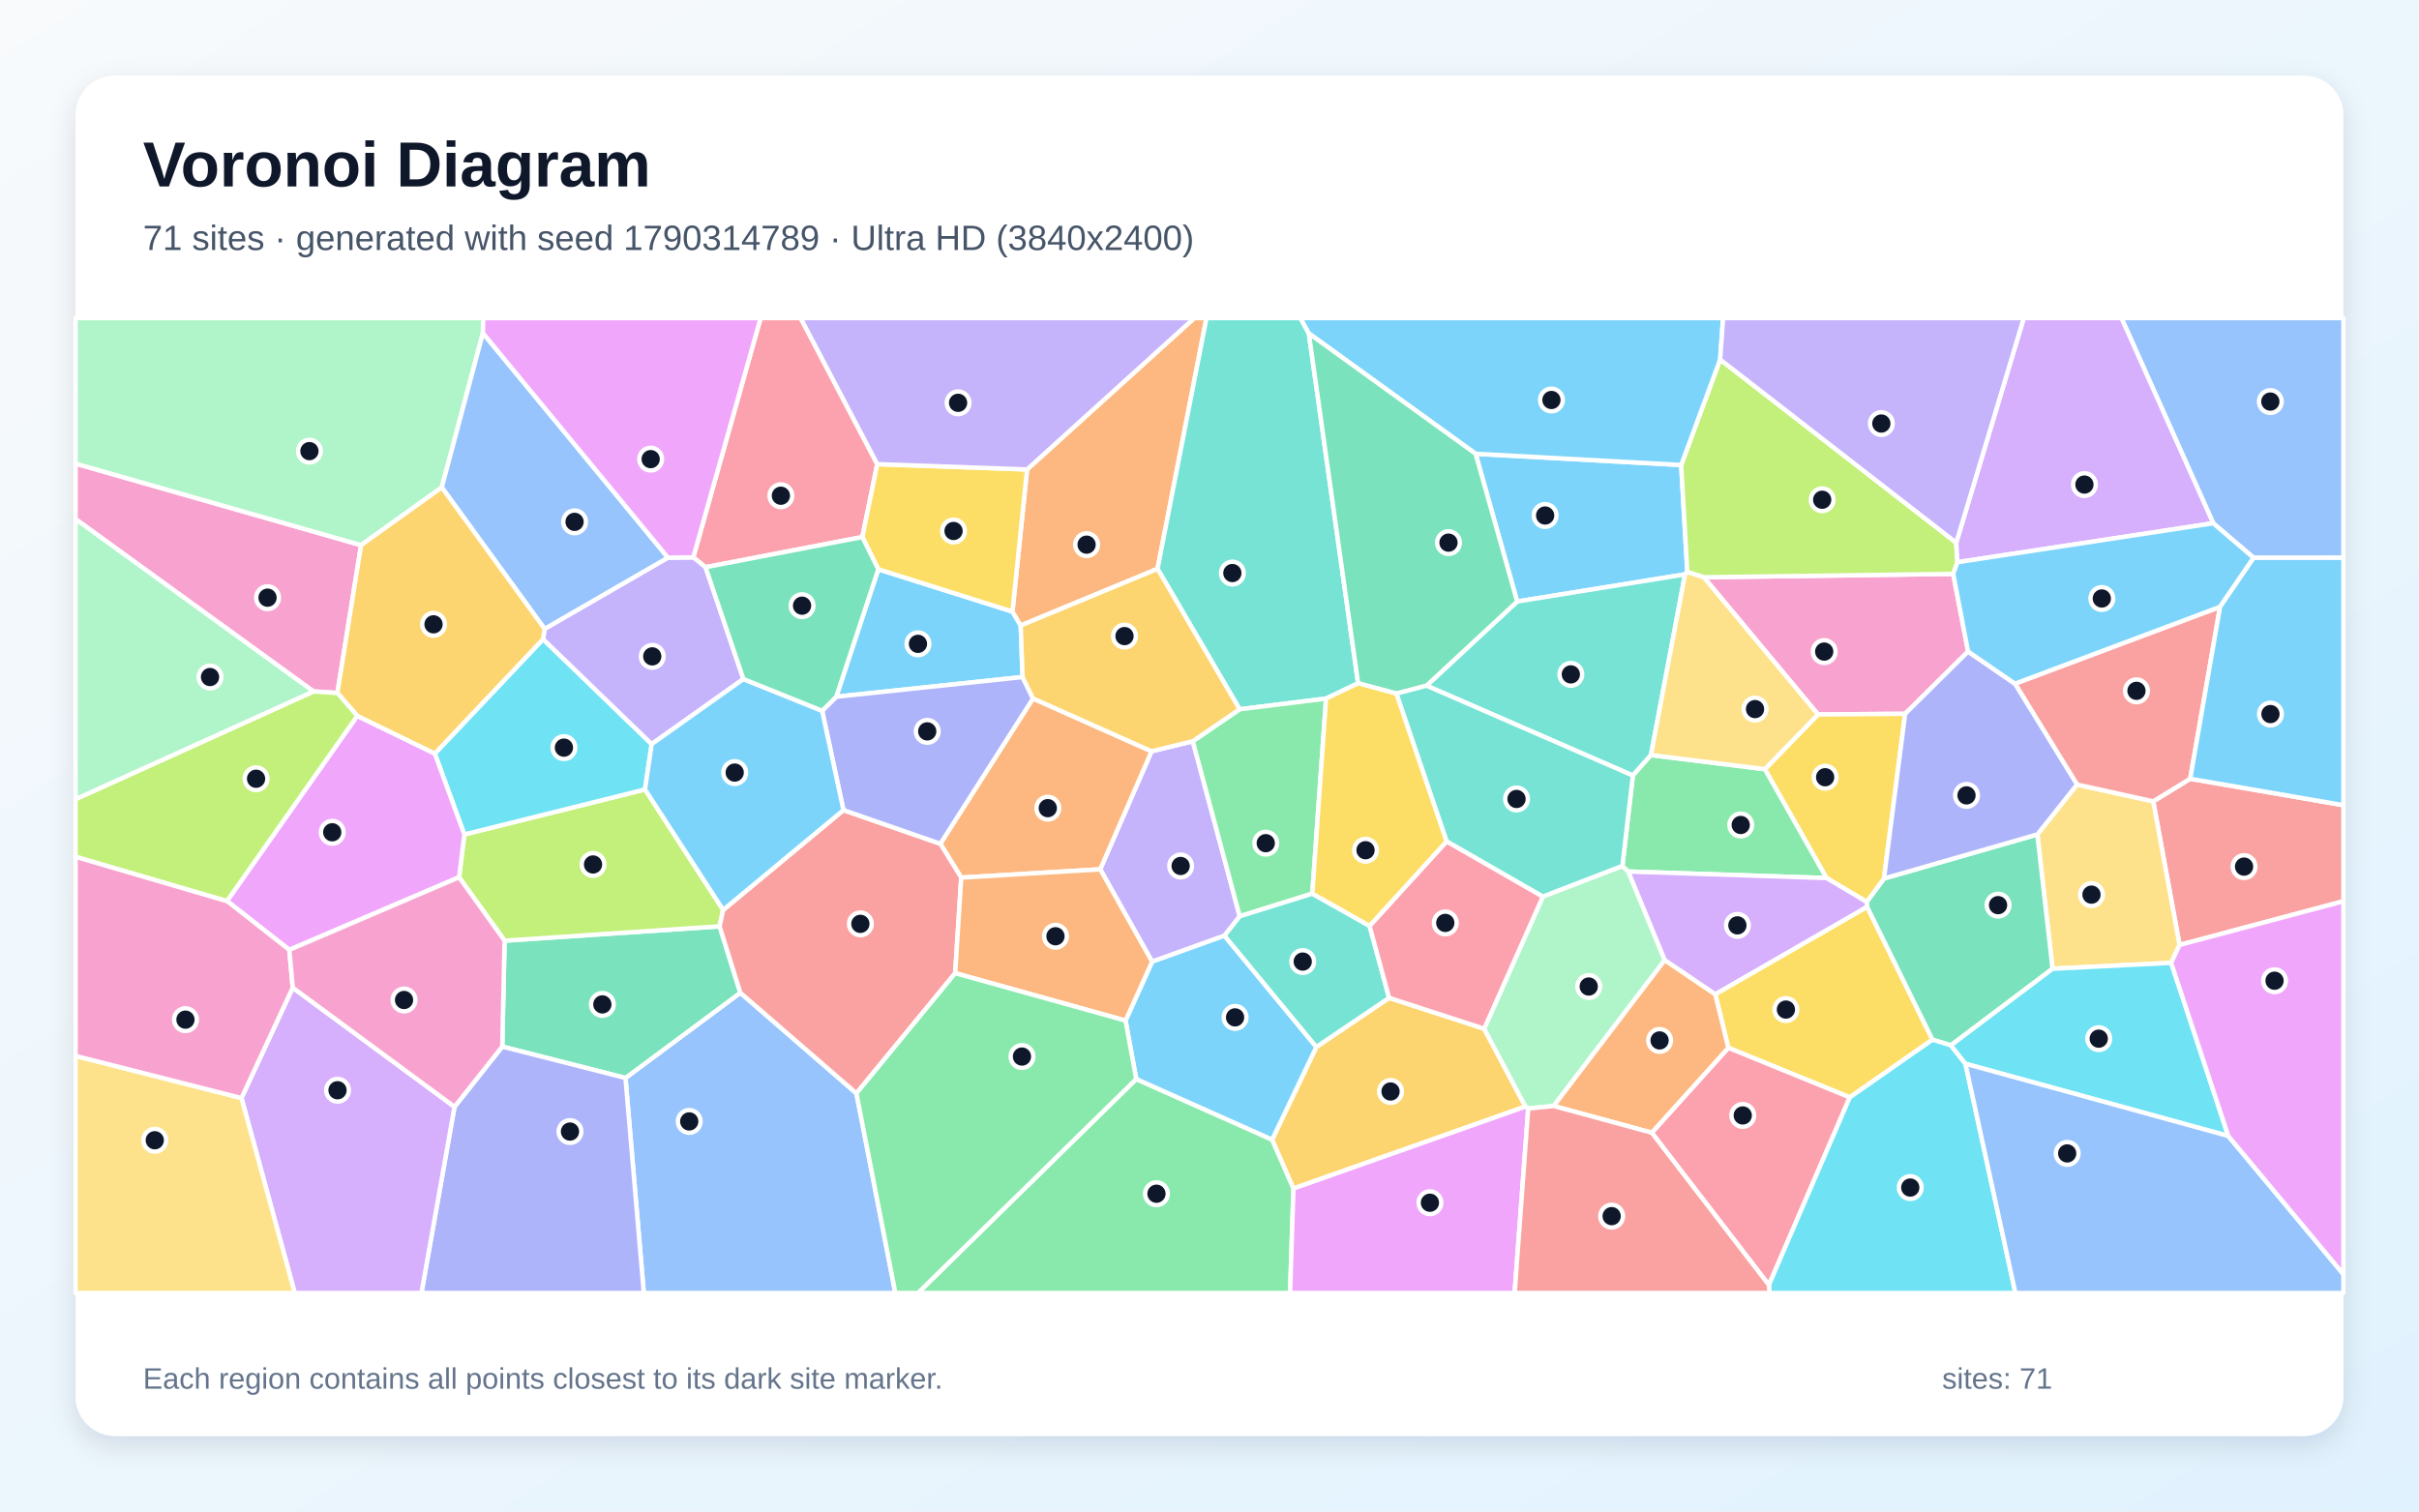
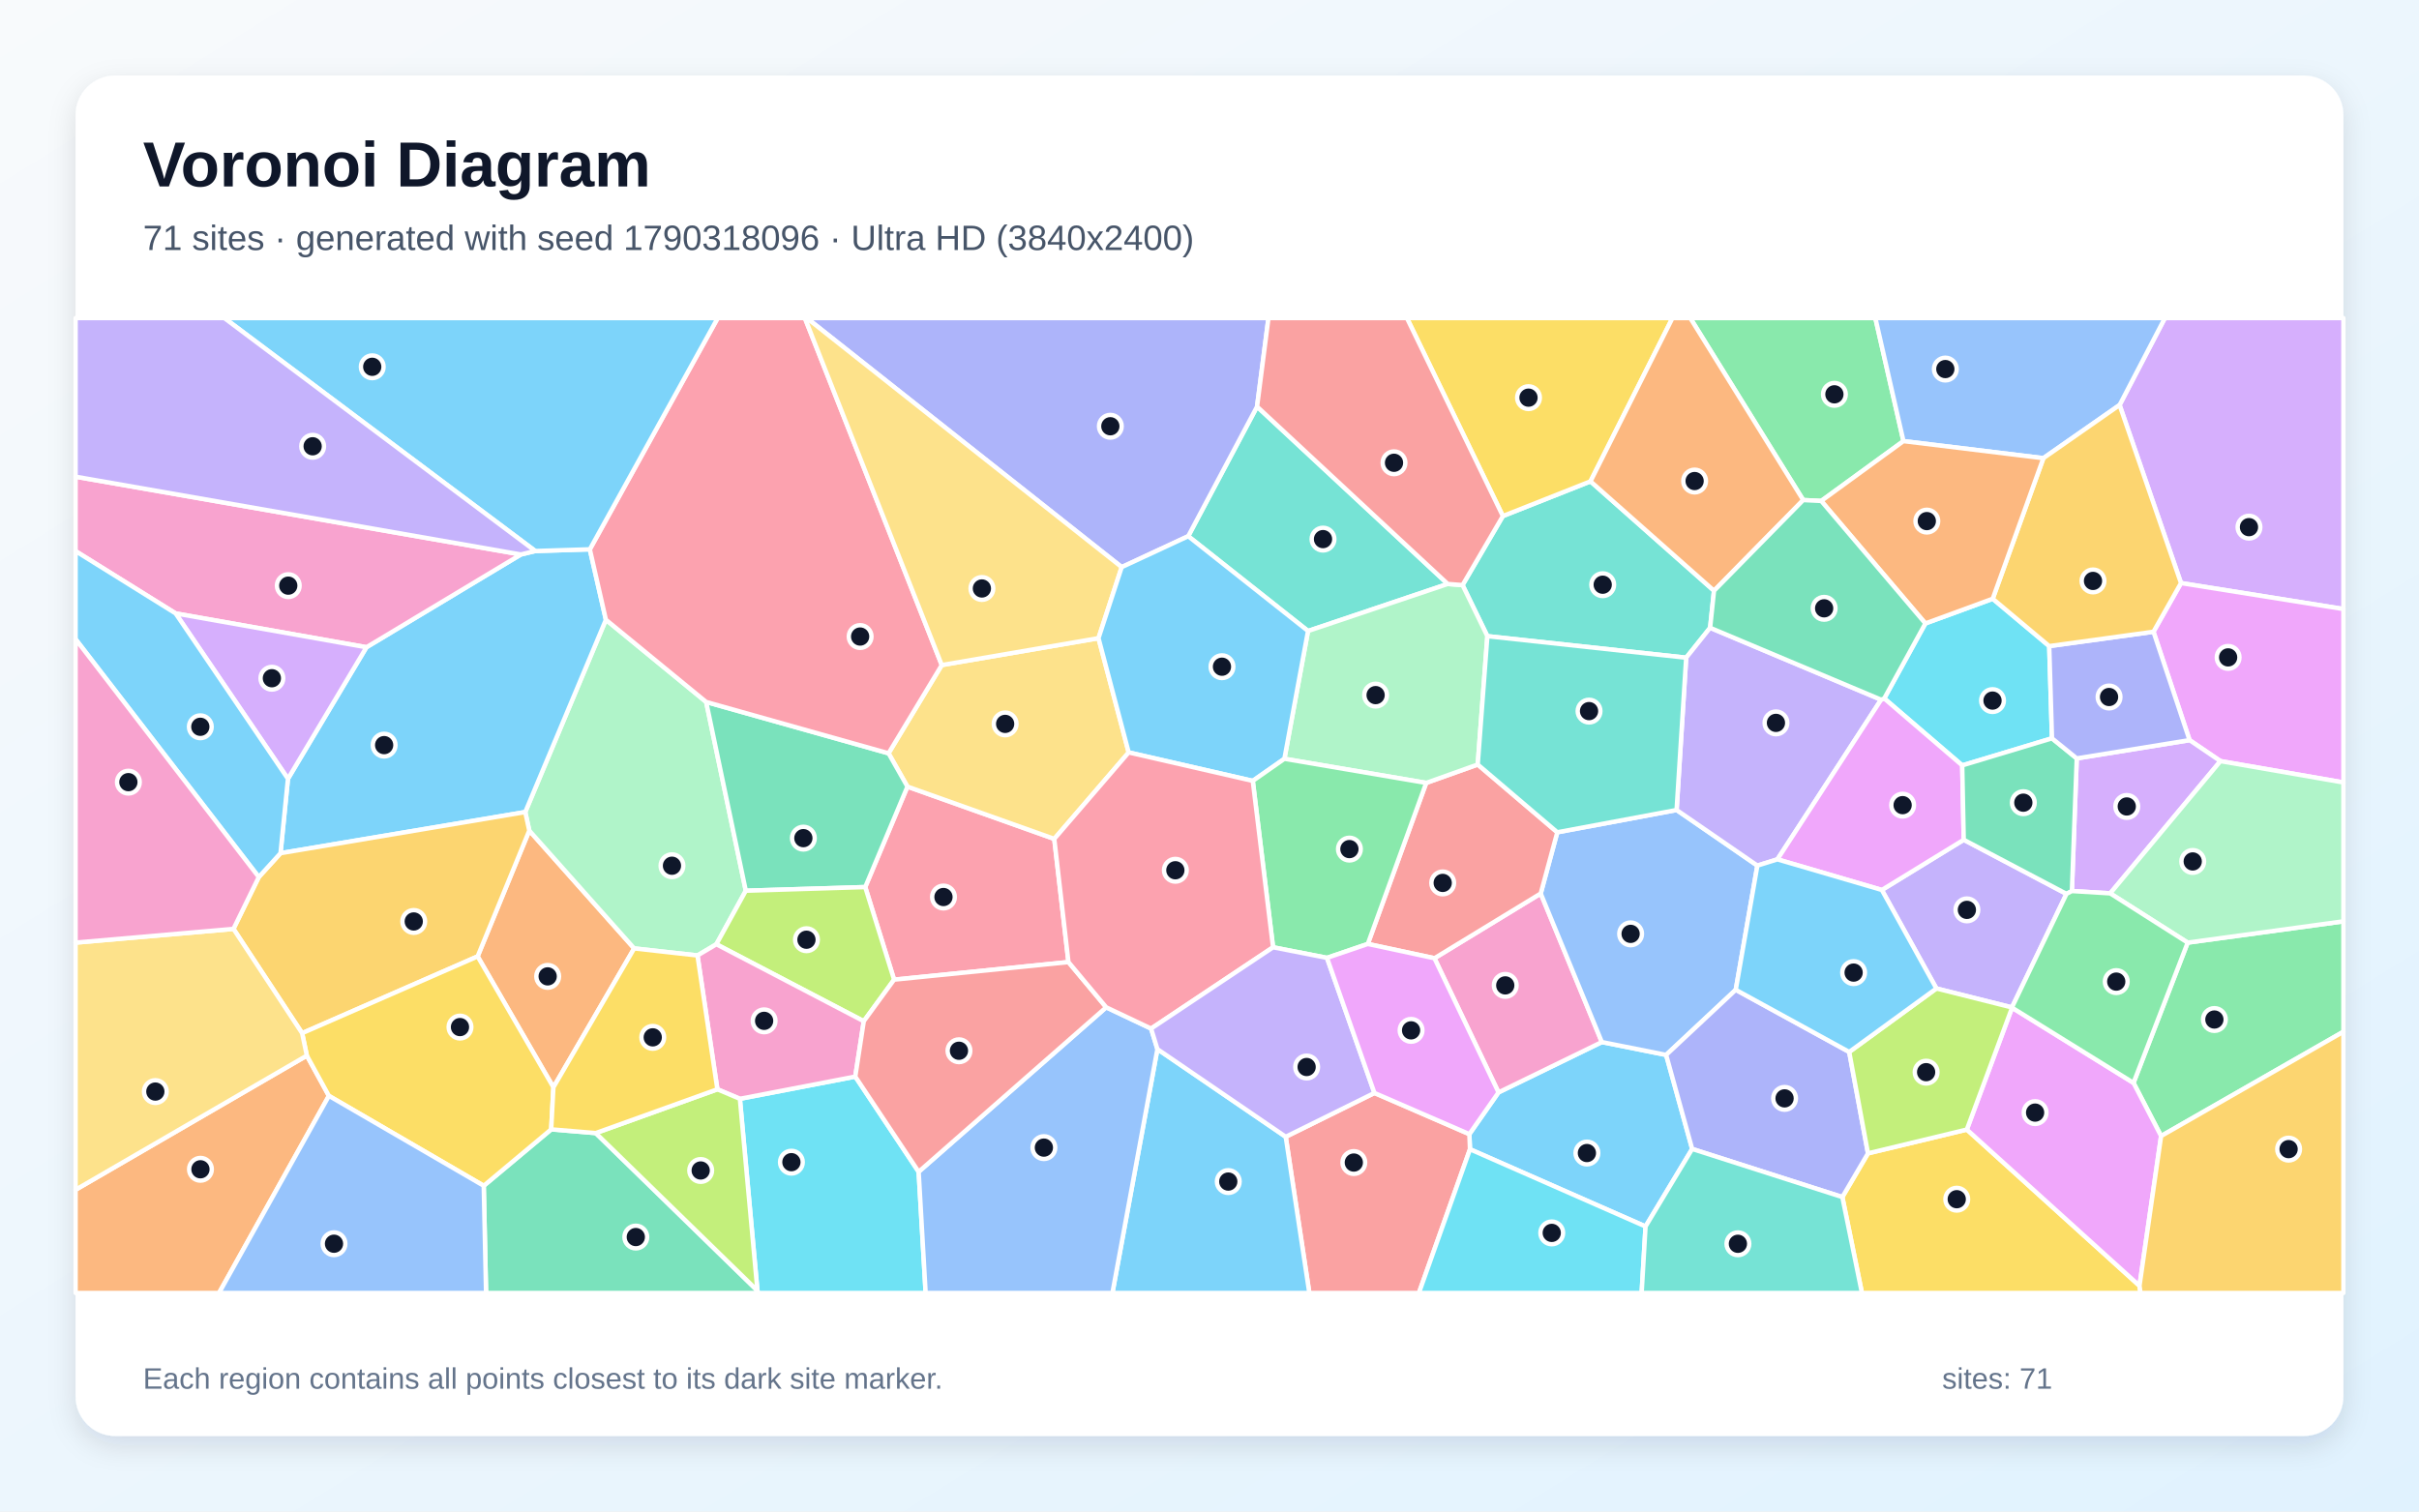
<svg xmlns="http://www.w3.org/2000/svg" width="3840" height="2400" viewBox="0 0 3840 2400" role="img" aria-labelledby="title description">
  <defs>
    <linearGradient id="background" x1="0" y1="0" x2="1" y2="1">
      <stop stop-color="#F8FAFC" />
      <stop offset="1" stop-color="#E0F2FE" />
    </linearGradient>
    <filter id="shadow" x="-5%" y="-5%" width="110%" height="110%">
      <feDropShadow dx="0" dy="15" stdDeviation="22" flood-color="#0F172A" flood-opacity=".12" />
    </filter>
  </defs>
  <rect width="3840" height="2400" fill="url(#background)" />
  <rect x="120" y="120" width="3600" height="2160" rx="63" fill="#FFFFFF" filter="url(#shadow)" />
  <g font-family="Arial, sans-serif">
    <text x="227" y="296" font-size="101" font-weight="700" fill="#0F172A">Voronoi Diagram</text>
-     <text x="227" y="397" font-size="56" fill="#475569">71 sites · generated with seed 1790314789 · Ultra HD (3840x2400)</text>
+     <text x="227" y="397" font-size="56" fill="#475569">71 sites · generated with seed 1790318096 · Ultra HD (3840x2400)</text>
  </g>
  <g stroke="#FFFFFF" stroke-width="7" stroke-linejoin="round">
-     <polygon points="1623.3,1075.0 1327.5,1106.3 1394.2,903.9 1607.2,971.1 1620.3,993.2" fill="#38BDF8" fill-opacity="0.65" />
-     <polygon points="1893.5,1176.9 1968.0,1454.9 1943.8,1485.7 1828.9,1527.0 1746.5,1380.3 1828.0,1192.9" fill="#A78BFA" fill-opacity="0.65" />
-     <polygon points="573.2,865.6 535.6,1100.3 497.6,1097.9 120.0,824.3 120.0,736.1" fill="#F472B6" fill-opacity="0.65" />
-     <polygon points="1837.5,903.2 1620.3,993.2 1607.2,971.1 1630.4,745.4 1895.8,505.0 1915.2,505.0" fill="#FB923C" fill-opacity="0.65" />
-     <polygon points="2936.4,1742.4 2743.6,1663.7 2722.8,1578.6 2963.9,1439.8 3067.7,1650.8" fill="#FACC15" fill-opacity="0.65" />
-     <polygon points="1803.7,1713.3 2019.5,1809.5 2053.3,1886.9 2047.9,2053.0 1457.2,2053.0" fill="#4ADE80" fill-opacity="0.65" />
-     <polygon points="2077.7,529.4 2155.9,1084.9 2105.1,1109.2 1967.8,1126.2 1837.5,903.2 1915.2,505.0 2064.4,505.0" fill="#2DD4BF" fill-opacity="0.65" />
-     <polygon points="992.9,1711.6 1175.2,1576.3 1359.5,1736.0 1421.3,2053.0 1022.0,2053.0" fill="#60A5FA" fill-opacity="0.65" />
-     <polygon points="2053.3,1886.9 2421.4,1756.8 2426.0,1760.1 2404.4,2053.0 2047.9,2053.0" fill="#E879F9" fill-opacity="0.65" />
-     <polygon points="797.3,1661.8 801.0,1493.6 1142.3,1470.8 1175.2,1576.3 992.9,1711.6" fill="#34D399" fill-opacity="0.65" />
-     <polygon points="3459.9,1500.4 3418.1,1272.4 3476.8,1236.5 3720.0,1278.5 3720.0,1431.0" fill="#F87171" fill-opacity="0.65" />
-     <polygon points="721.5,1757.4 797.3,1661.8 992.9,1711.6 1022.0,2053.0 669.0,2053.0" fill="#818CF8" fill-opacity="0.65" />
-     <polygon points="2205.1,1584.4 2356.0,1633.4 2421.4,1756.8 2053.3,1886.9 2019.5,1809.5 2089.6,1662.4" fill="#FBBF24" fill-opacity="0.65" />
-     <polygon points="1148.0,1444.8 1142.3,1470.8 801.0,1493.6 728.8,1392.9 737.1,1325.0 1023.9,1253.5" fill="#A3E635" fill-opacity="0.65" />
-     <polygon points="383.3,1743.5 464.7,1568.2 721.5,1757.4 669.0,2053.0 467.9,2053.0" fill="#C084FC" fill-opacity="0.65" />
-     <polygon points="1392.6,736.9 1368.9,852.7 1120.0,900.6 1100.5,885.0 1207.4,505.0 1271.0,505.0" fill="#FB7185" fill-opacity="0.65" />
-     <polygon points="862.1,1014.8 1034.5,1181.5 1023.9,1253.5 737.1,1325.0 690.2,1196.5" fill="#22D3EE" fill-opacity="0.65" />
-     <polygon points="2575.4,1374.9 2584.8,1383.8 2642.7,1524.4 2466.4,1756.1 2426.0,1760.1 2421.4,1756.8 2356.0,1633.4 2449.2,1423.5" fill="#86EFAC" fill-opacity="0.65" />
-     <polygon points="3446.6,1528.8 3258.3,1538.2 3234.2,1324.9 3297.1,1245.7 3418.1,1272.4 3459.9,1500.4" fill="#FCD34D" fill-opacity="0.65" />
-     <polygon points="2089.6,1662.4 2019.5,1809.5 1803.7,1713.3 1786.7,1620.5 1828.9,1527.0 1943.8,1485.7" fill="#38BDF8" fill-opacity="0.65" />
-     <polygon points="2342.4,720.5 2668.8,738.3 2678.5,908.2 2674.9,912.0 2408.4,955.1" fill="#38BDF8" fill-opacity="0.65" />
-     <polygon points="1180.1,1078.2 1034.5,1181.5 862.1,1014.8 864.5,998.5 1060.3,885.4 1100.5,885.0 1120.0,900.6" fill="#A78BFA" fill-opacity="0.65" />
-     <polygon points="2704.7,916.6 3100.6,911.2 3124.2,1034.5 3024.3,1133.4 2886.0,1134.4" fill="#F472B6" fill-opacity="0.65" />
-     <polygon points="1525.9,1393.5 1492.7,1339.7 1639.8,1109.0 1828.0,1192.9 1746.5,1380.3" fill="#FB923C" fill-opacity="0.65" />
-     <polygon points="1630.4,745.4 1607.2,971.1 1394.2,903.9 1368.9,852.7 1392.6,736.9" fill="#FACC15" fill-opacity="0.65" />
-     <polygon points="2083.2,1418.9 1968.0,1454.9 1893.5,1176.9 1967.8,1126.2 2105.1,1109.2" fill="#4ADE80" fill-opacity="0.65" />
-     <polygon points="2264.5,1088.7 2408.4,955.1 2674.9,912.0 2620.8,1198.9 2592.1,1231.4" fill="#2DD4BF" fill-opacity="0.65" />
-     <polygon points="3577.5,885.7 3513.3,830.8 3367.7,505.0 3720.0,505.0 3720.0,885.6" fill="#60A5FA" fill-opacity="0.65" />
-     <polygon points="459.3,1508.2 360.3,1430.6 567.1,1136.6 690.2,1196.5 737.1,1325.0 728.8,1392.9" fill="#E879F9" fill-opacity="0.65" />
-     <polygon points="3096.9,1659.8 3067.7,1650.8 2963.9,1439.8 2963.3,1432.0 2990.7,1394.9 3234.2,1324.9 3258.3,1538.2" fill="#34D399" fill-opacity="0.65" />
-     <polygon points="1359.5,1736.0 1175.2,1576.3 1142.3,1470.8 1148.0,1444.8 1338.9,1286.3 1492.7,1339.7 1525.9,1393.5 1516.3,1545.2" fill="#F87171" fill-opacity="0.65" />
-     <polygon points="1639.8,1109.0 1492.7,1339.7 1338.9,1286.3 1305.1,1128.6 1327.5,1106.3 1623.3,1075.0" fill="#818CF8" fill-opacity="0.65" />
-     <polygon points="1967.8,1126.2 1893.5,1176.9 1828.0,1192.9 1639.8,1109.0 1623.3,1075.0 1620.3,993.2 1837.5,903.2" fill="#FBBF24" fill-opacity="0.65" />
-     <polygon points="3105.4,861.7 3107.2,892.7 3100.6,911.2 2704.7,916.6 2678.5,908.2 2668.8,738.3 2730.6,570.8" fill="#A3E635" fill-opacity="0.65" />
-     <polygon points="3513.3,830.8 3107.2,892.7 3105.4,861.7 3212.6,505.0 3367.7,505.0" fill="#C084FC" fill-opacity="0.65" />
-     <polygon points="2622.0,1798.5 2743.6,1663.7 2936.4,1742.4 2808.0,2040.4" fill="#FB7185" fill-opacity="0.65" />
-     <polygon points="2808.0,2040.4 2936.4,1742.4 3067.7,1650.8 3096.9,1659.8 3120.0,1689.0 3199.3,2053.0 2809.2,2053.0" fill="#22D3EE" fill-opacity="0.65" />
-     <polygon points="766.6,528.9 701.3,773.9 573.2,865.6 120.0,736.1 120.0,505.0 767.1,505.0" fill="#86EFAC" fill-opacity="0.65" />
-     <polygon points="120.0,1676.6 383.3,1743.5 467.9,2053.0 120.0,2053.0" fill="#FCD34D" fill-opacity="0.65" />
-     <polygon points="1305.1,1128.6 1338.9,1286.3 1148.0,1444.8 1023.9,1253.5 1034.5,1181.5 1180.1,1078.2" fill="#38BDF8" fill-opacity="0.65" />
-     <polygon points="2730.6,570.8 2668.8,738.3 2342.4,720.5 2077.7,529.4 2064.4,505.0 2735.3,505.0" fill="#38BDF8" fill-opacity="0.65" />
-     <polygon points="3105.4,861.7 2730.6,570.8 2735.3,505.0 3212.6,505.0" fill="#A78BFA" fill-opacity="0.65" />
-     <polygon points="120.0,1676.6 120.0,1360.2 360.3,1430.6 459.3,1508.2 464.7,1568.2 383.3,1743.5" fill="#F472B6" fill-opacity="0.65" />
-     <polygon points="2622.0,1798.5 2466.4,1756.1 2642.7,1524.4 2722.8,1578.6 2743.6,1663.7" fill="#FB923C" fill-opacity="0.65" />
-     <polygon points="2899.5,1394.2 2801.6,1221.3 2886.0,1134.4 3024.3,1133.4 2990.7,1394.9 2963.3,1432.0" fill="#FACC15" fill-opacity="0.65" />
-     <polygon points="2592.1,1231.4 2620.8,1198.9 2801.6,1221.3 2899.5,1394.2 2584.8,1383.8 2575.4,1374.9" fill="#4ADE80" fill-opacity="0.65" />
-     <polygon points="2083.2,1418.9 2174.1,1470.1 2205.1,1584.4 2089.6,1662.4 1943.8,1485.7 1968.0,1454.9" fill="#2DD4BF" fill-opacity="0.65" />
-     <polygon points="1060.3,885.4 864.5,998.5 701.3,773.9 766.6,528.9" fill="#60A5FA" fill-opacity="0.65" />
-     <polygon points="1100.5,885.0 1060.3,885.4 766.6,528.9 767.1,505.0 1207.4,505.0" fill="#E879F9" fill-opacity="0.65" />
-     <polygon points="2342.4,720.5 2408.4,955.1 2264.5,1088.7 2216.9,1101.3 2155.9,1084.9 2077.7,529.4" fill="#34D399" fill-opacity="0.65" />
-     <polygon points="3476.8,1236.5 3418.1,1272.4 3297.1,1245.7 3198.6,1085.6 3524.2,963.5" fill="#F87171" fill-opacity="0.65" />
-     <polygon points="3024.3,1133.4 3124.2,1034.5 3198.6,1085.6 3297.1,1245.7 3234.2,1324.9 2990.7,1394.9" fill="#818CF8" fill-opacity="0.65" />
-     <polygon points="701.3,773.9 864.5,998.5 862.1,1014.8 690.2,1196.5 567.1,1136.6 535.6,1100.3 573.2,865.6" fill="#FBBF24" fill-opacity="0.65" />
-     <polygon points="567.1,1136.6 360.3,1430.6 120.0,1360.2 120.0,1268.9 497.6,1097.9 535.6,1100.3" fill="#A3E635" fill-opacity="0.65" />
-     <polygon points="2899.5,1394.2 2963.3,1432.0 2963.9,1439.8 2722.8,1578.6 2642.7,1524.4 2584.8,1383.8" fill="#C084FC" fill-opacity="0.65" />
-     <polygon points="2174.1,1470.1 2296.5,1335.8 2449.2,1423.5 2356.0,1633.4 2205.1,1584.4" fill="#FB7185" fill-opacity="0.65" />
-     <polygon points="3537.2,1803.7 3120.0,1689.0 3096.9,1659.8 3258.3,1538.2 3446.6,1528.8" fill="#22D3EE" fill-opacity="0.65" />
-     <polygon points="120.0,1268.9 120.0,824.3 497.6,1097.9" fill="#86EFAC" fill-opacity="0.65" />
-     <polygon points="2704.7,916.6 2886.0,1134.4 2801.6,1221.3 2620.8,1198.9 2674.9,912.0 2678.5,908.2" fill="#FCD34D" fill-opacity="0.65" />
-     <polygon points="3524.2,963.5 3198.6,1085.6 3124.2,1034.5 3100.6,911.2 3107.2,892.7 3513.3,830.8 3577.5,885.7" fill="#38BDF8" fill-opacity="0.65" />
-     <polygon points="3476.8,1236.5 3524.2,963.5 3577.5,885.7 3720.0,885.6 3720.0,1278.5" fill="#38BDF8" fill-opacity="0.65" />
-     <polygon points="1630.4,745.4 1392.6,736.9 1271.0,505.0 1895.8,505.0" fill="#A78BFA" fill-opacity="0.65" />
-     <polygon points="464.7,1568.2 459.3,1508.2 728.8,1392.9 801.0,1493.6 797.3,1661.8 721.5,1757.4" fill="#F472B6" fill-opacity="0.65" />
-     <polygon points="1516.3,1545.2 1525.9,1393.5 1746.5,1380.3 1828.9,1527.0 1786.7,1620.5" fill="#FB923C" fill-opacity="0.65" />
-     <polygon points="2216.9,1101.3 2296.5,1335.8 2174.1,1470.1 2083.2,1418.9 2105.1,1109.2 2155.9,1084.9" fill="#FACC15" fill-opacity="0.65" />
-     <polygon points="1359.5,1736.0 1516.3,1545.2 1786.7,1620.5 1803.7,1713.3 1457.2,2053.0 1421.3,2053.0" fill="#4ADE80" fill-opacity="0.65" />
-     <polygon points="2216.9,1101.3 2264.5,1088.7 2592.1,1231.4 2575.4,1374.9 2449.2,1423.5 2296.5,1335.8" fill="#2DD4BF" fill-opacity="0.65" />
-     <polygon points="3120.0,1689.0 3537.2,1803.7 3720.0,2023.2 3720.0,2053.0 3199.3,2053.0" fill="#60A5FA" fill-opacity="0.65" />
-     <polygon points="3537.2,1803.7 3446.6,1528.8 3459.9,1500.4 3720.0,1431.0 3720.0,2023.2" fill="#E879F9" fill-opacity="0.65" />
-     <polygon points="1305.1,1128.6 1180.1,1078.2 1120.0,900.6 1368.9,852.7 1394.2,903.9 1327.5,1106.3" fill="#34D399" fill-opacity="0.65" />
-     <polygon points="2426.0,1760.1 2466.4,1756.1 2622.0,1798.5 2808.0,2040.4 2809.2,2053.0 2404.4,2053.0" fill="#F87171" fill-opacity="0.65" />
+     <polygon points="2612.2,1947.4 2333.5,1824.8 2332.5,1800.8 2378.8,1734.5 2542.8,1654.6 2644.9,1675.0 2686.2,1824.3" fill="#38BDF8" fill-opacity="0.65" />
+     <polygon points="2987.3,1413.1 3117.3,1333.4 3280.4,1419.3 3193.8,1599.6 3073.9,1569.5" fill="#A78BFA" fill-opacity="0.65" />
+     <polygon points="2277.1,1521.5 2445.8,1418.7 2542.8,1654.6 2378.8,1734.5" fill="#F472B6" fill-opacity="0.65" />
+     <polygon points="878.5,1726.5 758.2,1518.6 840.2,1318.8 1006.7,1505.9" fill="#FB923C" fill-opacity="0.65" />
+     <polygon points="2924.6,1900.7 2965.3,1831.3 3122.2,1793.5 3396.3,2041.6 3398.0,2053.0 2955.7,2053.0" fill="#FACC15" fill-opacity="0.65" />
+     <polygon points="3430.6,1803.8 3386.8,1719.4 3472.8,1496.7 3720.0,1462.9 3720.0,1638.2" fill="#4ADE80" fill-opacity="0.65" />
+     <polygon points="2361.1,1010.1 2321.7,929.0 2385.7,819.4 2524.8,764.3 2720.9,938.0 2714.7,996.8 2676.7,1044.3" fill="#2DD4BF" fill-opacity="0.65" />
+     <polygon points="2472.1,1321.5 2661.5,1286.1 2789.7,1374.4 2755.4,1571.6 2644.9,1675.0 2542.8,1654.6 2445.8,1418.7" fill="#60A5FA" fill-opacity="0.65" />
+     <polygon points="3396.3,2041.6 3122.2,1793.5 3194.0,1600.0 3386.8,1719.4 3430.6,1803.8" fill="#E879F9" fill-opacity="0.65" />
+     <polygon points="767.9,1882.8 875.0,1793.2 945.7,1799.1 1202.4,2049.3 1204.2,2053.0 771.6,2053.0" fill="#34D399" fill-opacity="0.65" />
+     <polygon points="2041.0,1805.0 2181.8,1735.4 2332.5,1800.8 2333.5,1824.8 2252.4,2053.0 2078.5,2053.0" fill="#F87171" fill-opacity="0.65" />
+     <polygon points="2686.2,1824.3 2644.9,1675.0 2755.4,1571.6 2935.5,1670.3 2965.3,1831.3 2924.6,1900.7" fill="#818CF8" fill-opacity="0.65" />
+     <polygon points="3396.3,2041.6 3430.6,1803.8 3720.0,1638.2 3720.0,2053.0 3398.0,2053.0" fill="#FBBF24" fill-opacity="0.65" />
+     <polygon points="3194.0,1600.0 3122.2,1793.5 2965.3,1831.3 2935.5,1670.3 3073.9,1569.5 3193.8,1599.6" fill="#A3E635" fill-opacity="0.65" />
+     <polygon points="3462.2,925.8 3364.7,643.1 3436.6,505.0 3720.0,505.0 3720.0,967.0" fill="#C084FC" fill-opacity="0.65" />
+     <polygon points="1696.1,1527.6 1419.3,1555.5 1373.5,1408.5 1440.5,1249.0 1673.6,1332.0" fill="#FB7185" fill-opacity="0.65" />
+     <polygon points="3056.4,989.9 3163.3,950.7 3253.0,1025.9 3257.4,1172.3 3114.9,1215.3 2991.1,1109.0" fill="#22D3EE" fill-opacity="0.65" />
+     <polygon points="833.8,1289.4 961.8,984.0 1121.0,1114.6 1183.9,1414.3 1137.2,1499.3 1107.2,1517.1 1006.7,1505.9 840.2,1318.8" fill="#86EFAC" fill-opacity="0.65" />
+     <polygon points="1791.7,1194.7 1673.6,1332.0 1440.5,1249.0 1410.5,1196.1 1495.0,1056.0 1743.8,1013.3" fill="#FCD34D" fill-opacity="0.65" />
+     <polygon points="457.1,1236.6 581.7,1027.7 826.8,880.4 849.7,874.9 936.3,872.2 961.8,984.0 833.8,1289.4 445.3,1354.7" fill="#38BDF8" fill-opacity="0.65" />
+     <polygon points="1837.3,1665.8 2041.0,1805.0 2078.5,2053.0 1765.9,2053.0" fill="#38BDF8" fill-opacity="0.65" />
+     <polygon points="2986.1,1111.0 2821.5,1364.5 2789.7,1374.4 2661.5,1286.1 2676.7,1044.3 2714.7,996.8" fill="#A78BFA" fill-opacity="0.65" />
+     <polygon points="826.8,880.4 581.7,1027.7 278.8,974.0 120.0,875.1 120.0,756.9" fill="#F472B6" fill-opacity="0.65" />
+     <polygon points="120.0,1889.1 487.1,1676.1 522.1,1740.0 347.7,2053.0 120.0,2053.0" fill="#FB923C" fill-opacity="0.65" />
+     <polygon points="2524.8,764.3 2385.7,819.4 2233.4,505.0 2654.9,505.0" fill="#FACC15" fill-opacity="0.65" />
+     <polygon points="3021.6,700.4 2891.1,795.4 2862.5,794.0 2683.2,505.0 2977.0,505.0" fill="#4ADE80" fill-opacity="0.65" />
+     <polygon points="2298.2,927.2 2076.4,1001.9 1886.2,851.4 1995.5,645.6" fill="#2DD4BF" fill-opacity="0.65" />
+     <polygon points="3364.7,643.1 3243.7,727.5 3021.6,700.4 2977.0,505.0 3436.6,505.0" fill="#60A5FA" fill-opacity="0.65" />
+     <polygon points="3524.8,1208.5 3475.8,1175.2 3418.5,1003.1 3462.2,925.8 3720.0,967.0 3720.0,1242.4" fill="#E879F9" fill-opacity="0.65" />
+     <polygon points="1410.5,1196.1 1440.5,1249.0 1373.5,1408.5 1183.9,1414.3 1121.0,1114.6" fill="#34D399" fill-opacity="0.65" />
+     <polygon points="2171.3,1498.8 2264.0,1243.1 2345.8,1213.9 2472.1,1321.5 2445.8,1418.7 2277.1,1521.5" fill="#F87171" fill-opacity="0.65" />
+     <polygon points="1995.5,645.6 1886.2,851.4 1780.6,900.5 1280.7,505.0 2013.6,505.0" fill="#818CF8" fill-opacity="0.65" />
+     <polygon points="479.6,1640.5 370.6,1474.9 410.8,1392.6 445.3,1354.7 833.8,1289.4 840.2,1318.8 758.2,1518.6" fill="#FBBF24" fill-opacity="0.65" />
+     <polygon points="1371.2,1621.5 1137.2,1499.3 1183.9,1414.3 1373.5,1408.5 1419.3,1555.5" fill="#A3E635" fill-opacity="0.65" />
+     <polygon points="3475.8,1175.2 3524.8,1208.5 3349.8,1418.5 3289.0,1414.8 3296.7,1204.2" fill="#C084FC" fill-opacity="0.65" />
+     <polygon points="1495.0,1056.0 1410.5,1196.1 1121.0,1114.6 961.8,984.0 936.3,872.2 1139.3,505.0 1277.7,505.0" fill="#FB7185" fill-opacity="0.65" />
+     <polygon points="1202.4,2049.3 1174.5,1744.7 1357.7,1709.4 1458.3,1860.6 1469.4,2053.0 1204.2,2053.0" fill="#22D3EE" fill-opacity="0.65" />
+     <polygon points="2345.8,1213.9 2264.0,1243.1 2038.9,1204.8 2076.4,1001.9 2298.2,927.2 2321.7,929.0 2361.1,1010.1" fill="#86EFAC" fill-opacity="0.65" />
+     <polygon points="1780.6,900.5 1743.8,1013.3 1495.0,1056.0 1277.7,505.0 1280.7,505.0" fill="#FCD34D" fill-opacity="0.65" />
+     <polygon points="936.3,872.2 849.7,874.9 356.1,505.0 1139.3,505.0" fill="#38BDF8" fill-opacity="0.65" />
+     <polygon points="2038.9,1204.8 1988.7,1239.9 1791.7,1194.7 1743.8,1013.3 1780.6,900.5 1886.2,851.4 2076.4,1001.9" fill="#38BDF8" fill-opacity="0.65" />
+     <polygon points="849.7,874.9 826.8,880.4 120.0,756.9 120.0,505.0 356.1,505.0" fill="#A78BFA" fill-opacity="0.65" />
+     <polygon points="1357.7,1709.4 1174.5,1744.7 1138.8,1729.6 1107.2,1517.1 1137.2,1499.3 1371.2,1621.5" fill="#F472B6" fill-opacity="0.65" />
+     <polygon points="2862.5,794.0 2720.9,938.0 2524.8,764.3 2654.9,505.0 2683.2,505.0" fill="#FB923C" fill-opacity="0.65" />
+     <polygon points="522.1,1740.0 487.1,1676.1 479.6,1640.5 758.2,1518.6 878.5,1726.5 875.0,1793.2 767.9,1882.8" fill="#FACC15" fill-opacity="0.65" />
+     <polygon points="2106.5,1520.9 2020.9,1504.1 1988.7,1239.9 2038.9,1204.8 2264.0,1243.1 2171.3,1498.8" fill="#4ADE80" fill-opacity="0.65" />
+     <polygon points="2345.8,1213.9 2361.1,1010.1 2676.7,1044.3 2661.5,1286.1 2472.1,1321.5" fill="#2DD4BF" fill-opacity="0.65" />
+     <polygon points="1458.3,1860.6 1756.0,1599.4 1827.3,1633.2 1837.3,1665.8 1765.9,2053.0 1469.4,2053.0" fill="#60A5FA" fill-opacity="0.65" />
+     <polygon points="2821.5,1364.5 2986.1,1111.0 2991.1,1109.0 3114.9,1215.3 3117.3,1333.4 2987.3,1413.1" fill="#E879F9" fill-opacity="0.65" />
+     <polygon points="3114.9,1215.3 3257.4,1172.3 3296.7,1204.2 3289.0,1414.8 3280.4,1419.3 3117.3,1333.4" fill="#34D399" fill-opacity="0.65" />
+     <polygon points="1756.0,1599.4 1458.3,1860.6 1357.7,1709.4 1371.2,1621.5 1419.3,1555.5 1696.1,1527.6" fill="#F87171" fill-opacity="0.65" />
+     <polygon points="3418.5,1003.1 3475.8,1175.2 3296.7,1204.2 3257.4,1172.3 3253.0,1025.9" fill="#818CF8" fill-opacity="0.65" />
+     <polygon points="3243.7,727.5 3364.7,643.1 3462.2,925.8 3418.5,1003.1 3253.0,1025.9 3163.3,950.7" fill="#FBBF24" fill-opacity="0.65" />
+     <polygon points="1138.8,1729.6 1174.5,1744.7 1202.4,2049.3 945.7,1799.1" fill="#A3E635" fill-opacity="0.65" />
+     <polygon points="278.8,974.0 581.7,1027.7 457.1,1236.6" fill="#C084FC" fill-opacity="0.65" />
+     <polygon points="1988.7,1239.9 2020.9,1504.1 1827.3,1633.2 1756.0,1599.4 1696.1,1527.6 1673.6,1332.0 1791.7,1194.7" fill="#FB7185" fill-opacity="0.65" />
+     <polygon points="2333.5,1824.8 2612.2,1947.4 2606.0,2053.0 2252.4,2053.0" fill="#22D3EE" fill-opacity="0.65" />
+     <polygon points="3472.8,1496.7 3349.8,1418.5 3524.8,1208.5 3720.0,1242.4 3720.0,1462.9" fill="#86EFAC" fill-opacity="0.65" />
+     <polygon points="370.6,1474.9 479.6,1640.5 487.1,1676.1 120.0,1889.1 120.0,1496.7" fill="#FCD34D" fill-opacity="0.65" />
+     <polygon points="278.8,974.0 457.1,1236.6 445.3,1354.7 410.8,1392.6 120.0,1014.9 120.0,875.1" fill="#38BDF8" fill-opacity="0.65" />
+     <polygon points="2935.5,1670.3 2755.4,1571.6 2789.7,1374.4 2821.5,1364.5 2987.3,1413.1 3073.9,1569.5" fill="#38BDF8" fill-opacity="0.65" />
+     <polygon points="2181.8,1735.4 2041.0,1805.0 1837.3,1665.8 1827.3,1633.2 2020.9,1504.1 2106.5,1520.9" fill="#A78BFA" fill-opacity="0.65" />
+     <polygon points="410.8,1392.6 370.6,1474.9 120.0,1496.7 120.0,1014.9" fill="#F472B6" fill-opacity="0.65" />
+     <polygon points="3243.7,727.5 3163.3,950.7 3056.4,989.9 2891.1,795.4 3021.6,700.4" fill="#FB923C" fill-opacity="0.65" />
+     <polygon points="1107.2,1517.1 1138.8,1729.6 945.7,1799.1 875.0,1793.2 878.5,1726.5 1006.7,1505.9" fill="#FACC15" fill-opacity="0.65" />
+     <polygon points="3289.0,1414.8 3349.8,1418.5 3472.8,1496.7 3386.8,1719.4 3194.0,1600.0 3193.8,1599.6 3280.4,1419.3" fill="#4ADE80" fill-opacity="0.65" />
+     <polygon points="2612.2,1947.4 2686.2,1824.3 2924.6,1900.7 2955.7,2053.0 2606.0,2053.0" fill="#2DD4BF" fill-opacity="0.65" />
+     <polygon points="522.1,1740.0 767.9,1882.8 771.6,2053.0 347.7,2053.0" fill="#60A5FA" fill-opacity="0.65" />
+     <polygon points="2181.8,1735.4 2106.5,1520.9 2171.3,1498.8 2277.1,1521.5 2378.8,1734.5 2332.5,1800.8" fill="#E879F9" fill-opacity="0.65" />
+     <polygon points="2862.5,794.0 2891.1,795.4 3056.4,989.9 2991.1,1109.0 2986.1,1111.0 2714.7,996.8 2720.9,938.0" fill="#34D399" fill-opacity="0.65" />
+     <polygon points="2385.7,819.4 2321.7,929.0 2298.2,927.2 1995.5,645.6 2013.6,505.0 2233.4,505.0" fill="#F87171" fill-opacity="0.65" />
  </g>
  <g>
-     <circle cx="1457.2" cy="1022.3" r="18" fill="#0F172A" stroke="#FFFFFF" stroke-width="7" />
-     <circle cx="1874.2" cy="1375.0" r="18" fill="#0F172A" stroke="#FFFFFF" stroke-width="7" />
-     <circle cx="424.7" cy="949.0" r="18" fill="#0F172A" stroke="#FFFFFF" stroke-width="7" />
-     <circle cx="1724.9" cy="864.8" r="18" fill="#0F172A" stroke="#FFFFFF" stroke-width="7" />
-     <circle cx="2835.0" cy="1603.0" r="18" fill="#0F172A" stroke="#FFFFFF" stroke-width="7" />
-     <circle cx="1835.8" cy="1895.4" r="18" fill="#0F172A" stroke="#FFFFFF" stroke-width="7" />
-     <circle cx="1956.3" cy="909.9" r="18" fill="#0F172A" stroke="#FFFFFF" stroke-width="7" />
-     <circle cx="1094.1" cy="1780.6" r="18" fill="#0F172A" stroke="#FFFFFF" stroke-width="7" />
-     <circle cx="2269.9" cy="1909.7" r="18" fill="#0F172A" stroke="#FFFFFF" stroke-width="7" />
-     <circle cx="956.2" cy="1594.8" r="18" fill="#0F172A" stroke="#FFFFFF" stroke-width="7" />
-     <circle cx="3562.3" cy="1376.0" r="18" fill="#0F172A" stroke="#FFFFFF" stroke-width="7" />
-     <circle cx="904.8" cy="1796.7" r="18" fill="#0F172A" stroke="#FFFFFF" stroke-width="7" />
-     <circle cx="2207.4" cy="1733.1" r="18" fill="#0F172A" stroke="#FFFFFF" stroke-width="7" />
-     <circle cx="941.4" cy="1372.6" r="18" fill="#0F172A" stroke="#FFFFFF" stroke-width="7" />
-     <circle cx="535.8" cy="1731.1" r="18" fill="#0F172A" stroke="#FFFFFF" stroke-width="7" />
-     <circle cx="1239.6" cy="787.1" r="18" fill="#0F172A" stroke="#FFFFFF" stroke-width="7" />
-     <circle cx="895.2" cy="1187.1" r="18" fill="#0F172A" stroke="#FFFFFF" stroke-width="7" />
-     <circle cx="2522.0" cy="1566.4" r="18" fill="#0F172A" stroke="#FFFFFF" stroke-width="7" />
-     <circle cx="3320.1" cy="1420.5" r="18" fill="#0F172A" stroke="#FFFFFF" stroke-width="7" />
-     <circle cx="1960.6" cy="1615.4" r="18" fill="#0F172A" stroke="#FFFFFF" stroke-width="7" />
-     <circle cx="2452.8" cy="818.5" r="18" fill="#0F172A" stroke="#FFFFFF" stroke-width="7" />
-     <circle cx="1035.4" cy="1042.2" r="18" fill="#0F172A" stroke="#FFFFFF" stroke-width="7" />
-     <circle cx="2895.8" cy="1034.6" r="18" fill="#0F172A" stroke="#FFFFFF" stroke-width="7" />
-     <circle cx="1663.3" cy="1283.2" r="18" fill="#0F172A" stroke="#FFFFFF" stroke-width="7" />
-     <circle cx="1513.7" cy="843.1" r="18" fill="#0F172A" stroke="#FFFFFF" stroke-width="7" />
-     <circle cx="2009.3" cy="1338.8" r="18" fill="#0F172A" stroke="#FFFFFF" stroke-width="7" />
-     <circle cx="2493.6" cy="1070.8" r="18" fill="#0F172A" stroke="#FFFFFF" stroke-width="7" />
-     <circle cx="3604.0" cy="637.6" r="18" fill="#0F172A" stroke="#FFFFFF" stroke-width="7" />
-     <circle cx="527.4" cy="1321.5" r="18" fill="#0F172A" stroke="#FFFFFF" stroke-width="7" />
-     <circle cx="3171.8" cy="1437.2" r="18" fill="#0F172A" stroke="#FFFFFF" stroke-width="7" />
-     <circle cx="1365.8" cy="1466.9" r="18" fill="#0F172A" stroke="#FFFFFF" stroke-width="7" />
-     <circle cx="1471.9" cy="1161.3" r="18" fill="#0F172A" stroke="#FFFFFF" stroke-width="7" />
-     <circle cx="1785.1" cy="1010.0" r="18" fill="#0F172A" stroke="#FFFFFF" stroke-width="7" />
-     <circle cx="2892.6" cy="793.5" r="18" fill="#0F172A" stroke="#FFFFFF" stroke-width="7" />
-     <circle cx="3308.9" cy="769.4" r="18" fill="#0F172A" stroke="#FFFFFF" stroke-width="7" />
-     <circle cx="2766.5" cy="1771.1" r="18" fill="#0F172A" stroke="#FFFFFF" stroke-width="7" />
-     <circle cx="3032.4" cy="1885.6" r="18" fill="#0F172A" stroke="#FFFFFF" stroke-width="7" />
-     <circle cx="491.2" cy="716.3" r="18" fill="#0F172A" stroke="#FFFFFF" stroke-width="7" />
-     <circle cx="245.7" cy="1810.5" r="18" fill="#0F172A" stroke="#FFFFFF" stroke-width="7" />
-     <circle cx="1166.3" cy="1226.7" r="18" fill="#0F172A" stroke="#FFFFFF" stroke-width="7" />
-     <circle cx="2462.8" cy="635.1" r="18" fill="#0F172A" stroke="#FFFFFF" stroke-width="7" />
-     <circle cx="2986.5" cy="672.5" r="18" fill="#0F172A" stroke="#FFFFFF" stroke-width="7" />
-     <circle cx="294.4" cy="1619.0" r="18" fill="#0F172A" stroke="#FFFFFF" stroke-width="7" />
-     <circle cx="2634.5" cy="1652.0" r="18" fill="#0F172A" stroke="#FFFFFF" stroke-width="7" />
-     <circle cx="2897.3" cy="1234.1" r="18" fill="#0F172A" stroke="#FFFFFF" stroke-width="7" />
-     <circle cx="2763.3" cy="1309.9" r="18" fill="#0F172A" stroke="#FFFFFF" stroke-width="7" />
-     <circle cx="2068.0" cy="1526.8" r="18" fill="#0F172A" stroke="#FFFFFF" stroke-width="7" />
-     <circle cx="912.1" cy="828.6" r="18" fill="#0F172A" stroke="#FFFFFF" stroke-width="7" />
-     <circle cx="1032.9" cy="729.0" r="18" fill="#0F172A" stroke="#FFFFFF" stroke-width="7" />
-     <circle cx="2299.4" cy="861.6" r="18" fill="#0F172A" stroke="#FFFFFF" stroke-width="7" />
-     <circle cx="3391.5" cy="1096.9" r="18" fill="#0F172A" stroke="#FFFFFF" stroke-width="7" />
-     <circle cx="3121.7" cy="1262.9" r="18" fill="#0F172A" stroke="#FFFFFF" stroke-width="7" />
-     <circle cx="688.2" cy="991.3" r="18" fill="#0F172A" stroke="#FFFFFF" stroke-width="7" />
-     <circle cx="406.5" cy="1236.5" r="18" fill="#0F172A" stroke="#FFFFFF" stroke-width="7" />
-     <circle cx="2758.0" cy="1469.3" r="18" fill="#0F172A" stroke="#FFFFFF" stroke-width="7" />
-     <circle cx="2294.3" cy="1465.4" r="18" fill="#0F172A" stroke="#FFFFFF" stroke-width="7" />
-     <circle cx="3331.6" cy="1649.2" r="18" fill="#0F172A" stroke="#FFFFFF" stroke-width="7" />
-     <circle cx="333.4" cy="1075.0" r="18" fill="#0F172A" stroke="#FFFFFF" stroke-width="7" />
-     <circle cx="2786.0" cy="1125.9" r="18" fill="#0F172A" stroke="#FFFFFF" stroke-width="7" />
-     <circle cx="3336.5" cy="950.3" r="18" fill="#0F172A" stroke="#FFFFFF" stroke-width="7" />
-     <circle cx="3604.2" cy="1133.8" r="18" fill="#0F172A" stroke="#FFFFFF" stroke-width="7" />
-     <circle cx="1520.9" cy="639.6" r="18" fill="#0F172A" stroke="#FFFFFF" stroke-width="7" />
-     <circle cx="641.4" cy="1587.8" r="18" fill="#0F172A" stroke="#FFFFFF" stroke-width="7" />
-     <circle cx="1675.5" cy="1486.6" r="18" fill="#0F172A" stroke="#FFFFFF" stroke-width="7" />
-     <circle cx="2167.7" cy="1350.0" r="18" fill="#0F172A" stroke="#FFFFFF" stroke-width="7" />
-     <circle cx="1622.3" cy="1677.6" r="18" fill="#0F172A" stroke="#FFFFFF" stroke-width="7" />
-     <circle cx="2407.4" cy="1268.6" r="18" fill="#0F172A" stroke="#FFFFFF" stroke-width="7" />
-     <circle cx="3281.5" cy="1831.4" r="18" fill="#0F172A" stroke="#FFFFFF" stroke-width="7" />
-     <circle cx="3610.7" cy="1557.2" r="18" fill="#0F172A" stroke="#FFFFFF" stroke-width="7" />
-     <circle cx="1273.2" cy="961.7" r="18" fill="#0F172A" stroke="#FFFFFF" stroke-width="7" />
-     <circle cx="2558.4" cy="1931.0" r="18" fill="#0F172A" stroke="#FFFFFF" stroke-width="7" />
+     <circle cx="2519.1" cy="1830.8" r="18" fill="#0F172A" stroke="#FFFFFF" stroke-width="7" />
+     <circle cx="3122.3" cy="1444.7" r="18" fill="#0F172A" stroke="#FFFFFF" stroke-width="7" />
+     <circle cx="2389.5" cy="1564.6" r="18" fill="#0F172A" stroke="#FFFFFF" stroke-width="7" />
+     <circle cx="869.4" cy="1550.3" r="18" fill="#0F172A" stroke="#FFFFFF" stroke-width="7" />
+     <circle cx="3106.2" cy="1904.1" r="18" fill="#0F172A" stroke="#FFFFFF" stroke-width="7" />
+     <circle cx="3515.2" cy="1618.8" r="18" fill="#0F172A" stroke="#FFFFFF" stroke-width="7" />
+     <circle cx="2544.2" cy="928.4" r="18" fill="#0F172A" stroke="#FFFFFF" stroke-width="7" />
+     <circle cx="2588.5" cy="1482.8" r="18" fill="#0F172A" stroke="#FFFFFF" stroke-width="7" />
+     <circle cx="3230.6" cy="1766.6" r="18" fill="#0F172A" stroke="#FFFFFF" stroke-width="7" />
+     <circle cx="1009.3" cy="1964.2" r="18" fill="#0F172A" stroke="#FFFFFF" stroke-width="7" />
+     <circle cx="2149.1" cy="1845.9" r="18" fill="#0F172A" stroke="#FFFFFF" stroke-width="7" />
+     <circle cx="2832.9" cy="1744.0" r="18" fill="#0F172A" stroke="#FFFFFF" stroke-width="7" />
+     <circle cx="3633.0" cy="1824.6" r="18" fill="#0F172A" stroke="#FFFFFF" stroke-width="7" />
+     <circle cx="3057.6" cy="1702.4" r="18" fill="#0F172A" stroke="#FFFFFF" stroke-width="7" />
+     <circle cx="3570.1" cy="837.0" r="18" fill="#0F172A" stroke="#FFFFFF" stroke-width="7" />
+     <circle cx="1497.7" cy="1424.3" r="18" fill="#0F172A" stroke="#FFFFFF" stroke-width="7" />
+     <circle cx="3163.0" cy="1112.4" r="18" fill="#0F172A" stroke="#FFFFFF" stroke-width="7" />
+     <circle cx="1066.7" cy="1374.6" r="18" fill="#0F172A" stroke="#FFFFFF" stroke-width="7" />
+     <circle cx="1595.6" cy="1149.4" r="18" fill="#0F172A" stroke="#FFFFFF" stroke-width="7" />
+     <circle cx="609.8" cy="1183.1" r="18" fill="#0F172A" stroke="#FFFFFF" stroke-width="7" />
+     <circle cx="1949.8" cy="1876.1" r="18" fill="#0F172A" stroke="#FFFFFF" stroke-width="7" />
+     <circle cx="2819.2" cy="1147.8" r="18" fill="#0F172A" stroke="#FFFFFF" stroke-width="7" />
+     <circle cx="457.6" cy="929.9" r="18" fill="#0F172A" stroke="#FFFFFF" stroke-width="7" />
+     <circle cx="318.2" cy="1856.6" r="18" fill="#0F172A" stroke="#FFFFFF" stroke-width="7" />
+     <circle cx="2426.4" cy="631.4" r="18" fill="#0F172A" stroke="#FFFFFF" stroke-width="7" />
+     <circle cx="2912.0" cy="626.1" r="18" fill="#0F172A" stroke="#FFFFFF" stroke-width="7" />
+     <circle cx="2100.2" cy="856.0" r="18" fill="#0F172A" stroke="#FFFFFF" stroke-width="7" />
+     <circle cx="3088.1" cy="586.0" r="18" fill="#0F172A" stroke="#FFFFFF" stroke-width="7" />
+     <circle cx="3537.0" cy="1043.8" r="18" fill="#0F172A" stroke="#FFFFFF" stroke-width="7" />
+     <circle cx="1275.3" cy="1330.8" r="18" fill="#0F172A" stroke="#FFFFFF" stroke-width="7" />
+     <circle cx="2290.2" cy="1401.9" r="18" fill="#0F172A" stroke="#FFFFFF" stroke-width="7" />
+     <circle cx="1762.6" cy="676.8" r="18" fill="#0F172A" stroke="#FFFFFF" stroke-width="7" />
+     <circle cx="656.8" cy="1463.1" r="18" fill="#0F172A" stroke="#FFFFFF" stroke-width="7" />
+     <circle cx="1280.2" cy="1492.1" r="18" fill="#0F172A" stroke="#FFFFFF" stroke-width="7" />
+     <circle cx="3376.1" cy="1280.5" r="18" fill="#0F172A" stroke="#FFFFFF" stroke-width="7" />
+     <circle cx="1365.4" cy="1010.7" r="18" fill="#0F172A" stroke="#FFFFFF" stroke-width="7" />
+     <circle cx="1256.3" cy="1845.3" r="18" fill="#0F172A" stroke="#FFFFFF" stroke-width="7" />
+     <circle cx="2183.7" cy="1103.7" r="18" fill="#0F172A" stroke="#FFFFFF" stroke-width="7" />
+     <circle cx="1558.7" cy="934.4" r="18" fill="#0F172A" stroke="#FFFFFF" stroke-width="7" />
+     <circle cx="590.9" cy="582.4" r="18" fill="#0F172A" stroke="#FFFFFF" stroke-width="7" />
+     <circle cx="1939.8" cy="1058.6" r="18" fill="#0F172A" stroke="#FFFFFF" stroke-width="7" />
+     <circle cx="496.3" cy="708.6" r="18" fill="#0F172A" stroke="#FFFFFF" stroke-width="7" />
+     <circle cx="1213.0" cy="1620.9" r="18" fill="#0F172A" stroke="#FFFFFF" stroke-width="7" />
+     <circle cx="2690.1" cy="763.8" r="18" fill="#0F172A" stroke="#FFFFFF" stroke-width="7" />
+     <circle cx="730.2" cy="1630.8" r="18" fill="#0F172A" stroke="#FFFFFF" stroke-width="7" />
+     <circle cx="2142.1" cy="1348.2" r="18" fill="#0F172A" stroke="#FFFFFF" stroke-width="7" />
+     <circle cx="2522.5" cy="1129.1" r="18" fill="#0F172A" stroke="#FFFFFF" stroke-width="7" />
+     <circle cx="1657.1" cy="1822.2" r="18" fill="#0F172A" stroke="#FFFFFF" stroke-width="7" />
+     <circle cx="3020.3" cy="1278.4" r="18" fill="#0F172A" stroke="#FFFFFF" stroke-width="7" />
+     <circle cx="3211.9" cy="1274.5" r="18" fill="#0F172A" stroke="#FFFFFF" stroke-width="7" />
+     <circle cx="1522.3" cy="1668.4" r="18" fill="#0F172A" stroke="#FFFFFF" stroke-width="7" />
+     <circle cx="3348.0" cy="1106.7" r="18" fill="#0F172A" stroke="#FFFFFF" stroke-width="7" />
+     <circle cx="3322.5" cy="922.4" r="18" fill="#0F172A" stroke="#FFFFFF" stroke-width="7" />
+     <circle cx="1112.3" cy="1858.5" r="18" fill="#0F172A" stroke="#FFFFFF" stroke-width="7" />
+     <circle cx="431.6" cy="1076.9" r="18" fill="#0F172A" stroke="#FFFFFF" stroke-width="7" />
+     <circle cx="1865.8" cy="1381.8" r="18" fill="#0F172A" stroke="#FFFFFF" stroke-width="7" />
+     <circle cx="2463.3" cy="1957.6" r="18" fill="#0F172A" stroke="#FFFFFF" stroke-width="7" />
+     <circle cx="3480.8" cy="1367.8" r="18" fill="#0F172A" stroke="#FFFFFF" stroke-width="7" />
+     <circle cx="246.6" cy="1733.2" r="18" fill="#0F172A" stroke="#FFFFFF" stroke-width="7" />
+     <circle cx="318.0" cy="1154.0" r="18" fill="#0F172A" stroke="#FFFFFF" stroke-width="7" />
+     <circle cx="2942.5" cy="1544.3" r="18" fill="#0F172A" stroke="#FFFFFF" stroke-width="7" />
+     <circle cx="2074.2" cy="1694.2" r="18" fill="#0F172A" stroke="#FFFFFF" stroke-width="7" />
+     <circle cx="203.8" cy="1241.9" r="18" fill="#0F172A" stroke="#FFFFFF" stroke-width="7" />
+     <circle cx="3058.7" cy="827.4" r="18" fill="#0F172A" stroke="#FFFFFF" stroke-width="7" />
+     <circle cx="1036.2" cy="1647.1" r="18" fill="#0F172A" stroke="#FFFFFF" stroke-width="7" />
+     <circle cx="3359.4" cy="1558.6" r="18" fill="#0F172A" stroke="#FFFFFF" stroke-width="7" />
+     <circle cx="2758.8" cy="1974.9" r="18" fill="#0F172A" stroke="#FFFFFF" stroke-width="7" />
+     <circle cx="530.2" cy="1974.8" r="18" fill="#0F172A" stroke="#FFFFFF" stroke-width="7" />
+     <circle cx="2240.0" cy="1636.0" r="18" fill="#0F172A" stroke="#FFFFFF" stroke-width="7" />
+     <circle cx="2895.7" cy="965.9" r="18" fill="#0F172A" stroke="#FFFFFF" stroke-width="7" />
+     <circle cx="2212.9" cy="734.8" r="18" fill="#0F172A" stroke="#FFFFFF" stroke-width="7" />
  </g>
  <g font-family="Arial, sans-serif" font-size="47" fill="#64748B">
    <text x="227" y="2205">Each region contains all points closest to its dark site marker.</text>
    <text x="3083" y="2205">sites: 71</text>
  </g>
</svg>
